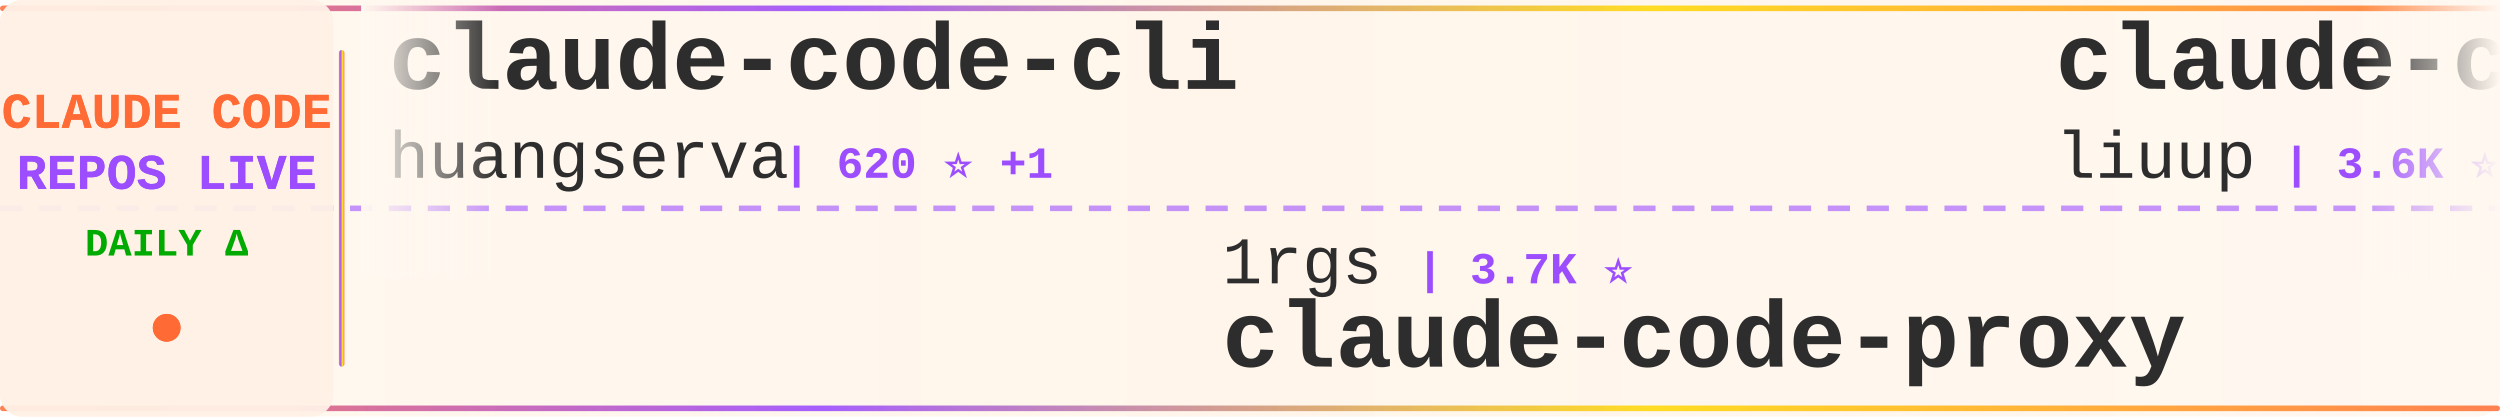
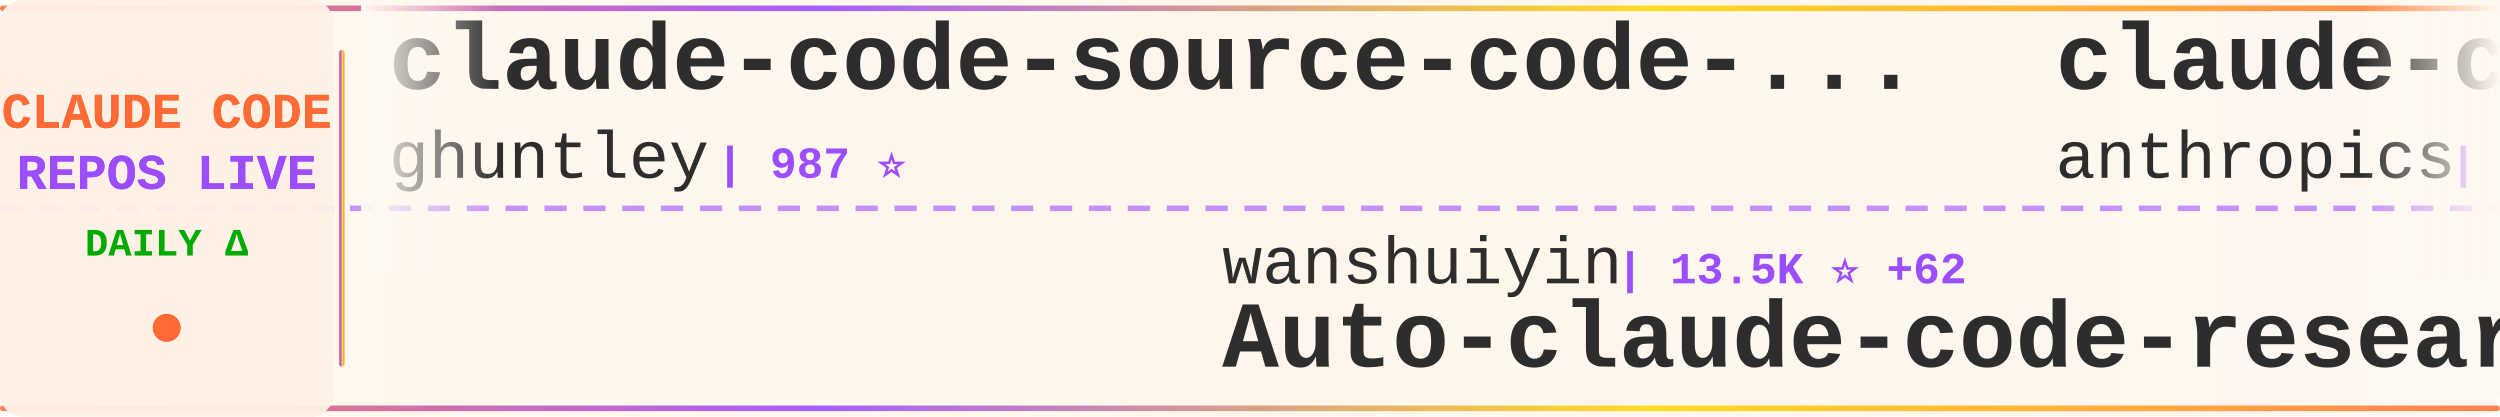
<svg xmlns="http://www.w3.org/2000/svg" width="900" height="150">
  <defs>
    <linearGradient id="tickerBg" x1="0%" y1="0%" x2="100%" y2="0%">
      <stop offset="0%" style="stop-color:#fff8f0;stop-opacity:0.98" />
      <stop offset="50%" style="stop-color:#fff5eb;stop-opacity:1" />
      <stop offset="100%" style="stop-color:#fff8f0;stop-opacity:0.98" />
    </linearGradient>
    <linearGradient id="borderGrad" x1="0%" y1="0%" x2="100%" y2="0%">
      <stop offset="0%" style="stop-color:#FF6B35;stop-opacity:0.85">
        <animate attributeName="stop-opacity" values="0.85;1;0.85" dur="2s" repeatCount="indefinite" />
      </stop>
      <stop offset="33%" style="stop-color:#9C4EFF;stop-opacity:0.9">
        <animate attributeName="stop-opacity" values="0.9;1;0.9" dur="2.2s" repeatCount="indefinite" />
      </stop>
      <stop offset="66%" style="stop-color:#FFD700;stop-opacity:0.85">
        <animate attributeName="stop-opacity" values="0.85;1;0.85" dur="1.8s" repeatCount="indefinite" />
      </stop>
      <stop offset="100%" style="stop-color:#FF6B35;stop-opacity:0.85">
        <animate attributeName="stop-opacity" values="0.85;1;0.85" dur="2s" repeatCount="indefinite" />
      </stop>
    </linearGradient>
    <filter id="textGlow">
      <feGaussianBlur stdDeviation="0.15" result="coloredBlur" />
      <feMerge>
        <feMergeNode in="coloredBlur" />
        <feMergeNode in="SourceGraphic" />
      </feMerge>
    </filter>
    <filter id="metricGlow">
      <feGaussianBlur stdDeviation="0.2" result="coloredBlur" />
      <feMerge>
        <feMergeNode in="coloredBlur" />
        <feMergeNode in="SourceGraphic" />
      </feMerge>
    </filter>
    <linearGradient id="leftFade" x1="0%" y1="0%" x2="100%" y2="0%">
      <stop offset="0%" style="stop-color:#fff8f0;stop-opacity:1" />
      <stop offset="100%" style="stop-color:#fff8f0;stop-opacity:0" />
    </linearGradient>
    <linearGradient id="rightFade" x1="0%" y1="0%" x2="100%" y2="0%">
      <stop offset="0%" style="stop-color:#fff8f0;stop-opacity:0" />
      <stop offset="100%" style="stop-color:#fff8f0;stop-opacity:1" />
    </linearGradient>
  </defs>
  <rect width="900" height="150" fill="url(#tickerBg)" rx="8" />
  <rect x="0" y="2" width="900" height="2" fill="url(#borderGrad)" rx="1" />
  <rect x="0" y="146" width="900" height="2" fill="url(#borderGrad)" rx="1" />
  <line x1="0" y1="75" x2="900" y2="75" stroke="#9C4EFF" stroke-width="2" stroke-dasharray="8 6" opacity="0.6" />
  <rect x="0" y="0" width="120" height="150" fill="#fff0e6" opacity="0.95" rx="8" />
  <text x="60" y="46" font-family="'Courier New', monospace" font-size="18" font-weight="bold" fill="#FF6B35" text-anchor="middle" filter="url(#textGlow)">
    CLAUDE CODE
  </text>
  <text x="60" y="68" font-family="'Courier New', monospace" font-size="18" font-weight="bold" fill="#9C4EFF" text-anchor="middle" filter="url(#textGlow)">
    REPOS LIVE
  </text>
  <text x="60" y="92" font-family="'Courier New', monospace" font-size="14" font-weight="bold" fill="#00aa00" text-anchor="middle">
    DAILY Δ
  </text>
  <circle cx="60" cy="118" r="5" fill="#FF6B35" filter="url(#metricGlow)">
    <animate attributeName="r" values="4;6;4" dur="1.5s" repeatCount="indefinite" />
    <animate attributeName="opacity" values="0.6;1;0.6" dur="1.5s" repeatCount="indefinite" />
  </circle>
  <rect x="122" y="18" width="2" height="114" fill="url(#borderGrad)" rx="1" />
  <clipPath id="tickerClip">
    <rect x="130" y="0" width="770" height="150" />
  </clipPath>
  <g clip-path="url(#tickerClip)">
    <g id="tickerItems">
      <animateTransform attributeName="transform" attributeType="XML" type="translate" from="0 0" to="-3000 0" dur="54s" repeatCount="indefinite" />
      <g transform="translate(0, 0)">
-         <text x="140" y="32" font-family="'Courier New', monospace" font-size="34" font-weight="bold" fill="#2d2d2d">claude-code-cli</text>
-         <text x="140" y="64" font-family="'Courier New', monospace" font-size="24" font-weight="normal" fill="#2d2d2d" opacity="1.0">huangserva</text>
-         <text x="282" y="64" font-family="'Courier New', monospace" font-size="16" font-weight="bold" fill="#9C4EFF"> | 620 ⭐ +1</text>
+         <text x="140" y="32" font-family="'Courier New', monospace" font-size="34" font-weight="bold" fill="#2d2d2d">claude-code-source-code-...</text>
+         <text x="140" y="64" font-family="'Courier New', monospace" font-size="24" font-weight="normal" fill="#2d2d2d" opacity="1.0">ghuntley</text>
+         <text x="258" y="64" font-family="'Courier New', monospace" font-size="16" font-weight="bold" fill="#9C4EFF"> | 987 ⭐</text>
      </g>
      <g transform="translate(300, 0)">
-         <text x="140" y="102" font-family="'Courier New', monospace" font-size="24" font-weight="normal" fill="#2d2d2d" opacity="1.0">1rgs</text>
-         <text x="210" y="102" font-family="'Courier New', monospace" font-size="16" font-weight="bold" fill="#9C4EFF"> | 3.7K ⭐</text>
-         <text x="140" y="132" font-family="'Courier New', monospace" font-size="34" font-weight="bold" fill="#2d2d2d">claude-code-proxy</text>
+         <text x="140" y="102" font-family="'Courier New', monospace" font-size="24" font-weight="normal" fill="#2d2d2d" opacity="1.0">wanshuiyin</text>
+         <text x="282" y="102" font-family="'Courier New', monospace" font-size="16" font-weight="bold" fill="#9C4EFF"> | 13.5K ⭐ +62</text>
+         <text x="140" y="132" font-family="'Courier New', monospace" font-size="34" font-weight="bold" fill="#2d2d2d">Auto-claude-code-researc...</text>
      </g>
      <g transform="translate(600, 0)">
-         <text x="140" y="32" font-family="'Courier New', monospace" font-size="34" font-weight="bold" fill="#2d2d2d">claude-code-analysis</text>
-         <text x="140" y="64" font-family="'Courier New', monospace" font-size="24" font-weight="normal" fill="#2d2d2d" opacity="1.0">liuup</text>
-         <text x="222" y="64" font-family="'Courier New', monospace" font-size="16" font-weight="bold" fill="#9C4EFF"> | 3.6K ⭐ +15</text>
+         <text x="140" y="32" font-family="'Courier New', monospace" font-size="34" font-weight="bold" fill="#2d2d2d">claude-code</text>
+         <text x="140" y="64" font-family="'Courier New', monospace" font-size="24" font-weight="normal" fill="#2d2d2d" opacity="1.0">anthropics</text>
+         <text x="282" y="64" font-family="'Courier New', monospace" font-size="16" font-weight="bold" fill="#9C4EFF"> | 138.0K ⭐ +143</text>
      </g>
      <g transform="translate(900, 0)">
-         <text x="140" y="102" font-family="'Courier New', monospace" font-size="24" font-weight="normal" fill="#2d2d2d" opacity="1.0">Alishahryar1</text>
-         <text x="306" y="102" font-family="'Courier New', monospace" font-size="16" font-weight="bold" fill="#9C4EFF"> | 40.3K ⭐ +186</text>
-         <text x="140" y="132" font-family="'Courier New', monospace" font-size="34" font-weight="bold" fill="#2d2d2d">free-claude-code</text>
+         <text x="140" y="102" font-family="'Courier New', monospace" font-size="24" font-weight="normal" fill="#2d2d2d" opacity="1.0">VineeTagarwaL-code</text>
+         <text x="378" y="102" font-family="'Courier New', monospace" font-size="16" font-weight="bold" fill="#9C4EFF"> | 274 ⭐</text>
+         <text x="140" y="132" font-family="'Courier New', monospace" font-size="34" font-weight="bold" fill="#2d2d2d">claude-code</text>
      </g>
      <g transform="translate(1200, 0)">
+         <text x="140" y="32" font-family="'Courier New', monospace" font-size="34" font-weight="bold" fill="#2d2d2d">claude-code-transcripts</text>
+         <text x="140" y="64" font-family="'Courier New', monospace" font-size="24" font-weight="normal" fill="#2d2d2d" opacity="1.0">simonw</text>
+         <text x="234" y="64" font-family="'Courier New', monospace" font-size="16" font-weight="bold" fill="#9C4EFF"> | 1.6K ⭐</text>
+       </g>
+       <g transform="translate(1500, 0)">
+         <text x="140" y="102" font-family="'Courier New', monospace" font-size="24" font-weight="normal" fill="#2d2d2d" opacity="1.0">luyao618</text>
+         <text x="258" y="102" font-family="'Courier New', monospace" font-size="16" font-weight="bold" fill="#9C4EFF"> | 1.6K ⭐ +4</text>
+         <text x="140" y="132" font-family="'Courier New', monospace" font-size="34" font-weight="bold" fill="#2d2d2d">Claude-Code-Source-Study</text>
+       </g>
+       <g transform="translate(1800, 0)">
+         <text x="140" y="32" font-family="'Courier New', monospace" font-size="34" font-weight="bold" fill="#2d2d2d">claude-code-rev</text>
+         <text x="140" y="64" font-family="'Courier New', monospace" font-size="24" font-weight="normal" fill="#2d2d2d" opacity="1.0">oboard</text>
+         <text x="234" y="64" font-family="'Courier New', monospace" font-size="16" font-weight="bold" fill="#9C4EFF"> | 3.3K ⭐</text>
+       </g>
+       <g transform="translate(2100, 0)">
+         <text x="140" y="102" font-family="'Courier New', monospace" font-size="24" font-weight="normal" fill="#2d2d2d" opacity="1.0">centminmod</text>
+         <text x="282" y="102" font-family="'Courier New', monospace" font-size="16" font-weight="bold" fill="#9C4EFF"> | 2.5K ⭐ +3</text>
+         <text x="140" y="132" font-family="'Courier New', monospace" font-size="34" font-weight="bold" fill="#2d2d2d">my-claude-code-setup</text>
+       </g>
+       <g transform="translate(2400, 0)">
        <text x="140" y="32" font-family="'Courier New', monospace" font-size="34" font-weight="bold" fill="#2d2d2d">claude-code</text>
        <text x="140" y="64" font-family="'Courier New', monospace" font-size="24" font-weight="normal" fill="#2d2d2d" opacity="1.0">isboyjc</text>
        <text x="246" y="64" font-family="'Courier New', monospace" font-size="16" font-weight="bold" fill="#9C4EFF"> | 162 ⭐</text>
      </g>
-       <g transform="translate(1500, 0)">
-         <text x="140" y="102" font-family="'Courier New', monospace" font-size="24" font-weight="normal" fill="#2d2d2d" opacity="1.0">chauncygu</text>
-         <text x="270" y="102" font-family="'Courier New', monospace" font-size="16" font-weight="bold" fill="#9C4EFF"> | 2.8K ⭐ +3</text>
-         <text x="140" y="132" font-family="'Courier New', monospace" font-size="34" font-weight="bold" fill="#2d2d2d">collection-claude-code-s...</text>
-       </g>
-       <g transform="translate(1800, 0)">
-         <text x="140" y="32" font-family="'Courier New', monospace" font-size="34" font-weight="bold" fill="#2d2d2d">ClaudeCodeAgents</text>
-         <text x="140" y="64" font-family="'Courier New', monospace" font-size="24" font-weight="normal" fill="#2d2d2d" opacity="1.0">darcyegb</text>
-         <text x="258" y="64" font-family="'Courier New', monospace" font-size="16" font-weight="bold" fill="#9C4EFF"> | 748 ⭐ +1</text>
-       </g>
-       <g transform="translate(2100, 0)">
-         <text x="140" y="102" font-family="'Courier New', monospace" font-size="24" font-weight="normal" fill="#2d2d2d" opacity="1.0">feiskyer</text>
-         <text x="258" y="102" font-family="'Courier New', monospace" font-size="16" font-weight="bold" fill="#9C4EFF"> | 1.6K ⭐</text>
-         <text x="140" y="132" font-family="'Courier New', monospace" font-size="34" font-weight="bold" fill="#2d2d2d">claude-code-settings</text>
-       </g>
-       <g transform="translate(2400, 0)">
-         <text x="140" y="32" font-family="'Courier New', monospace" font-size="34" font-weight="bold" fill="#2d2d2d">claude-skills</text>
-         <text x="140" y="64" font-family="'Courier New', monospace" font-size="24" font-weight="normal" fill="#2d2d2d" opacity="1.0">alirezarezvani</text>
-         <text x="330" y="64" font-family="'Courier New', monospace" font-size="16" font-weight="bold" fill="#9C4EFF"> | 22.6K ⭐ +83</text>
-       </g>
      <g transform="translate(2700, 0)">
-         <text x="140" y="102" font-family="'Courier New', monospace" font-size="24" font-weight="normal" fill="#2d2d2d" opacity="1.0">FlorianBruniaux</text>
-         <text x="342" y="102" font-family="'Courier New', monospace" font-size="16" font-weight="bold" fill="#9C4EFF"> | 5.5K ⭐ +14</text>
-         <text x="140" y="132" font-family="'Courier New', monospace" font-size="34" font-weight="bold" fill="#2d2d2d">claude-code-ultimate-gui...</text>
+         <text x="140" y="102" font-family="'Courier New', monospace" font-size="24" font-weight="normal" fill="#2d2d2d" opacity="1.0">alejandrobalderas</text>
+         <text x="366" y="102" font-family="'Courier New', monospace" font-size="16" font-weight="bold" fill="#9C4EFF"> | 2.7K ⭐ +3</text>
+         <text x="140" y="132" font-family="'Courier New', monospace" font-size="34" font-weight="bold" fill="#2d2d2d">claude-code-from-source</text>
      </g>
      <g transform="translate(3000, 0)">
-         <text x="140" y="32" font-family="'Courier New', monospace" font-size="34" font-weight="bold" fill="#2d2d2d">claude-code-cli</text>
-         <text x="140" y="64" font-family="'Courier New', monospace" font-size="24" font-weight="normal" fill="#2d2d2d" opacity="1.0">huangserva</text>
-         <text x="282" y="64" font-family="'Courier New', monospace" font-size="16" font-weight="bold" fill="#9C4EFF"> | 620 ⭐ +1</text>
+         <text x="140" y="32" font-family="'Courier New', monospace" font-size="34" font-weight="bold" fill="#2d2d2d">claude-code-source-code-...</text>
+         <text x="140" y="64" font-family="'Courier New', monospace" font-size="24" font-weight="normal" fill="#2d2d2d" opacity="1.0">ghuntley</text>
+         <text x="258" y="64" font-family="'Courier New', monospace" font-size="16" font-weight="bold" fill="#9C4EFF"> | 987 ⭐</text>
      </g>
      <g transform="translate(3300, 0)">
-         <text x="140" y="102" font-family="'Courier New', monospace" font-size="24" font-weight="normal" fill="#2d2d2d" opacity="1.0">1rgs</text>
-         <text x="210" y="102" font-family="'Courier New', monospace" font-size="16" font-weight="bold" fill="#9C4EFF"> | 3.7K ⭐</text>
-         <text x="140" y="132" font-family="'Courier New', monospace" font-size="34" font-weight="bold" fill="#2d2d2d">claude-code-proxy</text>
+         <text x="140" y="102" font-family="'Courier New', monospace" font-size="24" font-weight="normal" fill="#2d2d2d" opacity="1.0">wanshuiyin</text>
+         <text x="282" y="102" font-family="'Courier New', monospace" font-size="16" font-weight="bold" fill="#9C4EFF"> | 13.5K ⭐ +62</text>
+         <text x="140" y="132" font-family="'Courier New', monospace" font-size="34" font-weight="bold" fill="#2d2d2d">Auto-claude-code-researc...</text>
      </g>
      <g transform="translate(3600, 0)">
-         <text x="140" y="32" font-family="'Courier New', monospace" font-size="34" font-weight="bold" fill="#2d2d2d">claude-code-analysis</text>
-         <text x="140" y="64" font-family="'Courier New', monospace" font-size="24" font-weight="normal" fill="#2d2d2d" opacity="1.0">liuup</text>
-         <text x="222" y="64" font-family="'Courier New', monospace" font-size="16" font-weight="bold" fill="#9C4EFF"> | 3.6K ⭐ +15</text>
+         <text x="140" y="32" font-family="'Courier New', monospace" font-size="34" font-weight="bold" fill="#2d2d2d">claude-code</text>
+         <text x="140" y="64" font-family="'Courier New', monospace" font-size="24" font-weight="normal" fill="#2d2d2d" opacity="1.0">anthropics</text>
+         <text x="282" y="64" font-family="'Courier New', monospace" font-size="16" font-weight="bold" fill="#9C4EFF"> | 138.0K ⭐ +143</text>
      </g>
      <g transform="translate(3900, 0)">
-         <text x="140" y="102" font-family="'Courier New', monospace" font-size="24" font-weight="normal" fill="#2d2d2d" opacity="1.0">Alishahryar1</text>
-         <text x="306" y="102" font-family="'Courier New', monospace" font-size="16" font-weight="bold" fill="#9C4EFF"> | 40.3K ⭐ +186</text>
-         <text x="140" y="132" font-family="'Courier New', monospace" font-size="34" font-weight="bold" fill="#2d2d2d">free-claude-code</text>
+         <text x="140" y="102" font-family="'Courier New', monospace" font-size="24" font-weight="normal" fill="#2d2d2d" opacity="1.0">VineeTagarwaL-code</text>
+         <text x="378" y="102" font-family="'Courier New', monospace" font-size="16" font-weight="bold" fill="#9C4EFF"> | 274 ⭐</text>
+         <text x="140" y="132" font-family="'Courier New', monospace" font-size="34" font-weight="bold" fill="#2d2d2d">claude-code</text>
      </g>
    </g>
  </g>
  <rect x="130" y="0" width="50" height="100" fill="url(#leftFade)" />
  <rect x="850" y="0" width="50" height="100" fill="url(#rightFade)" />
</svg>
